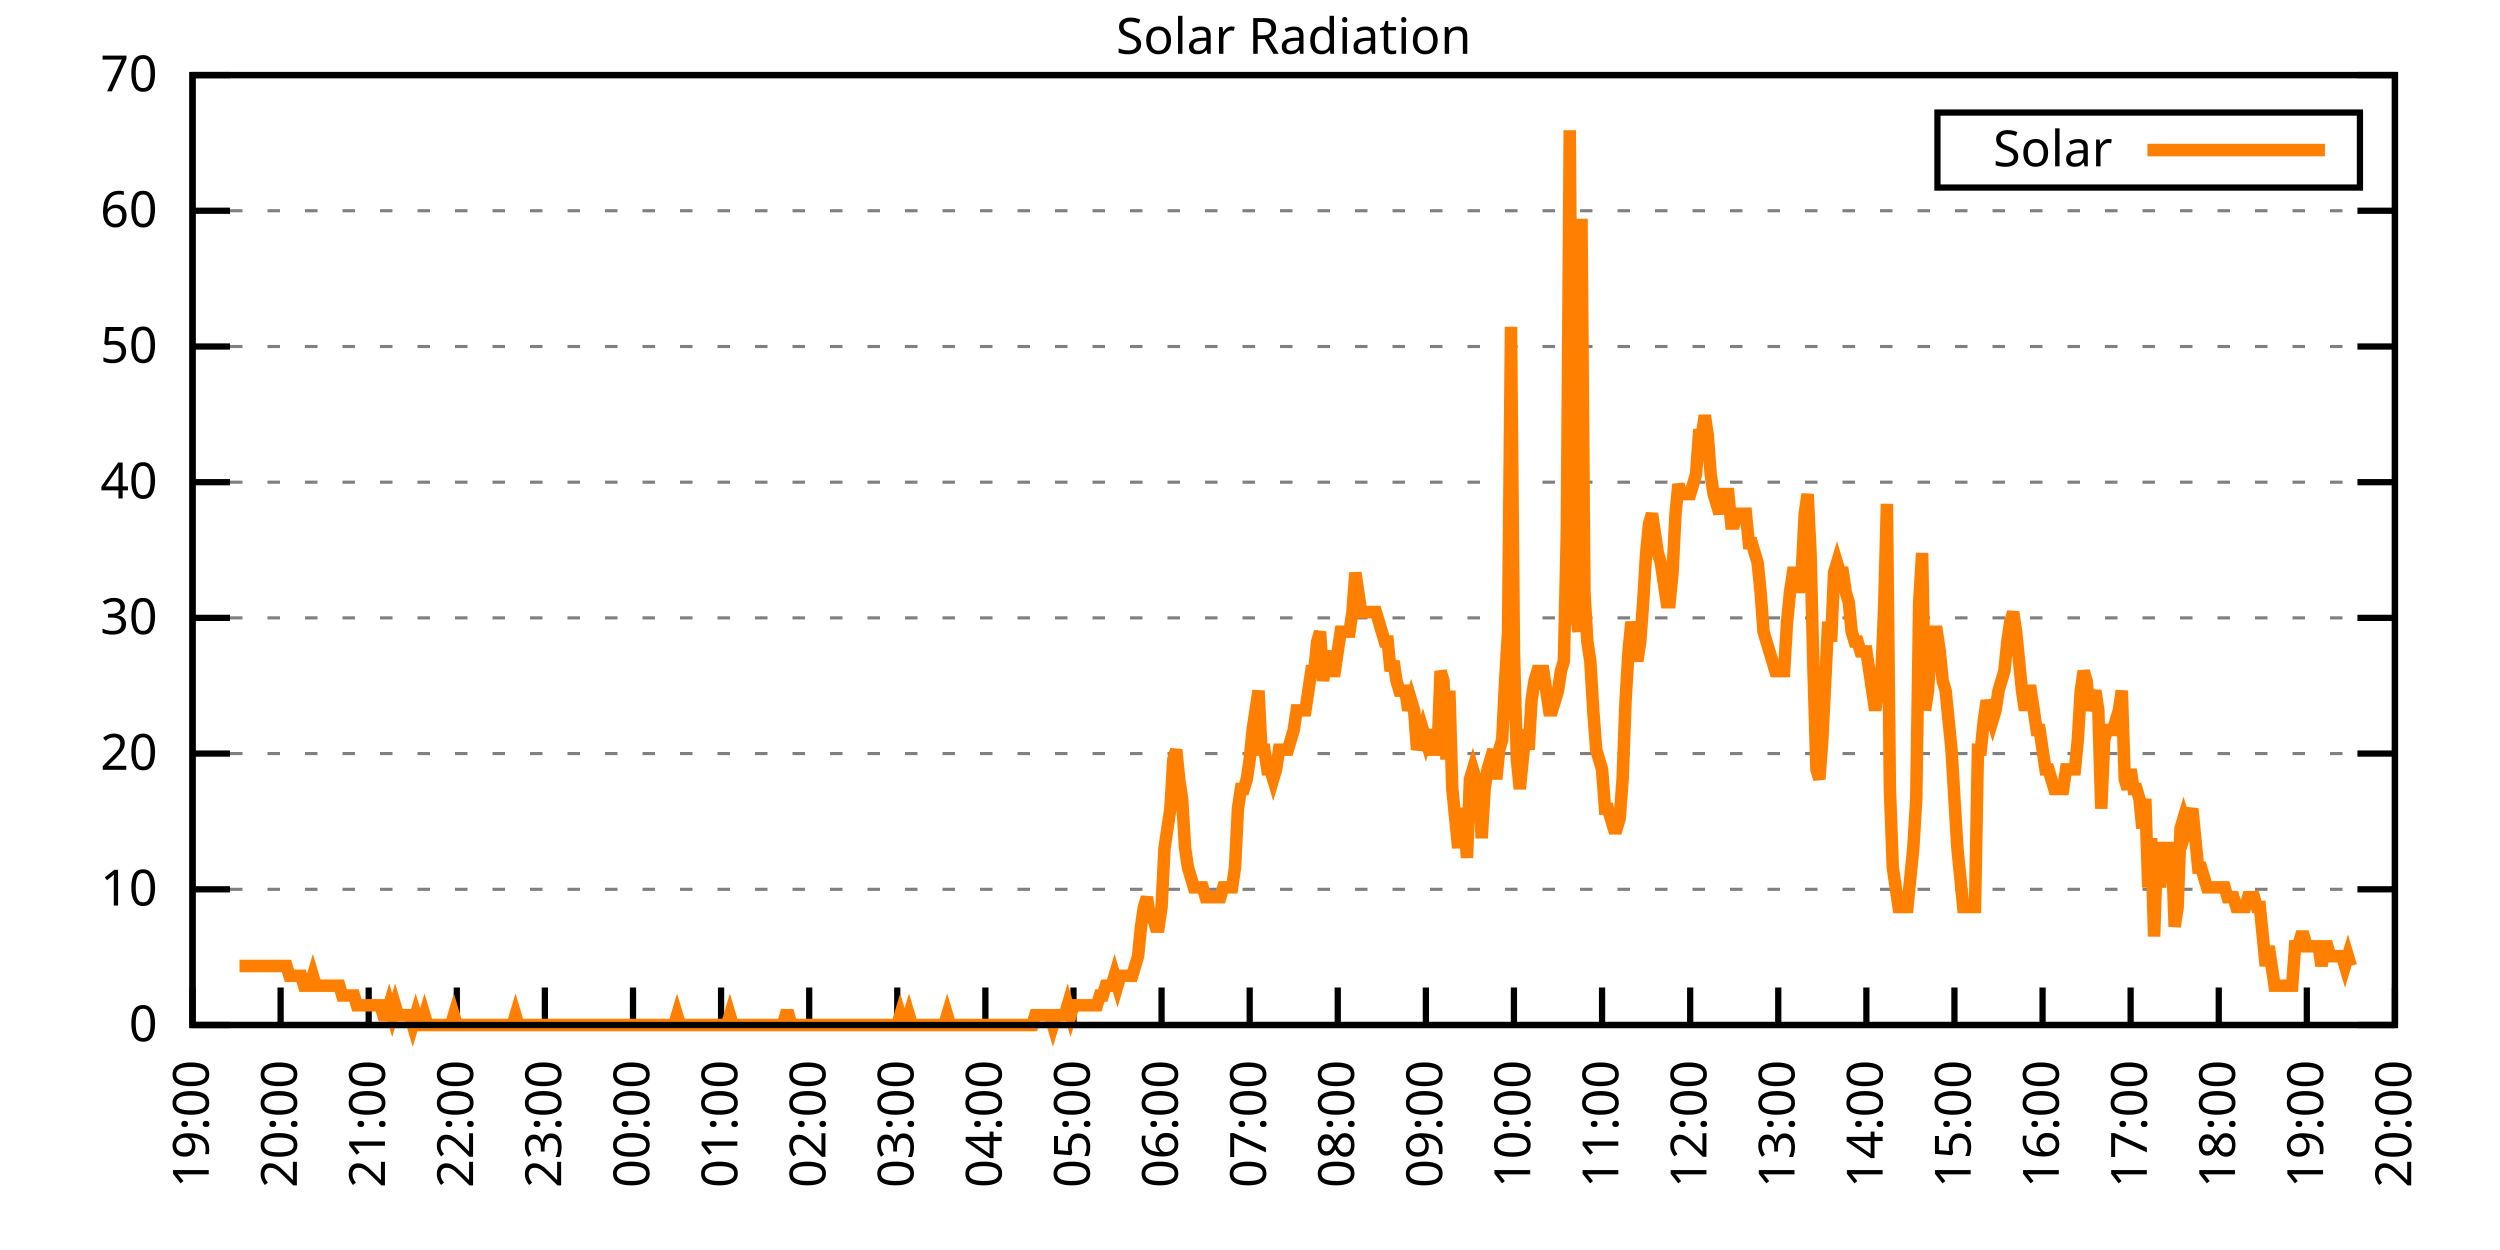
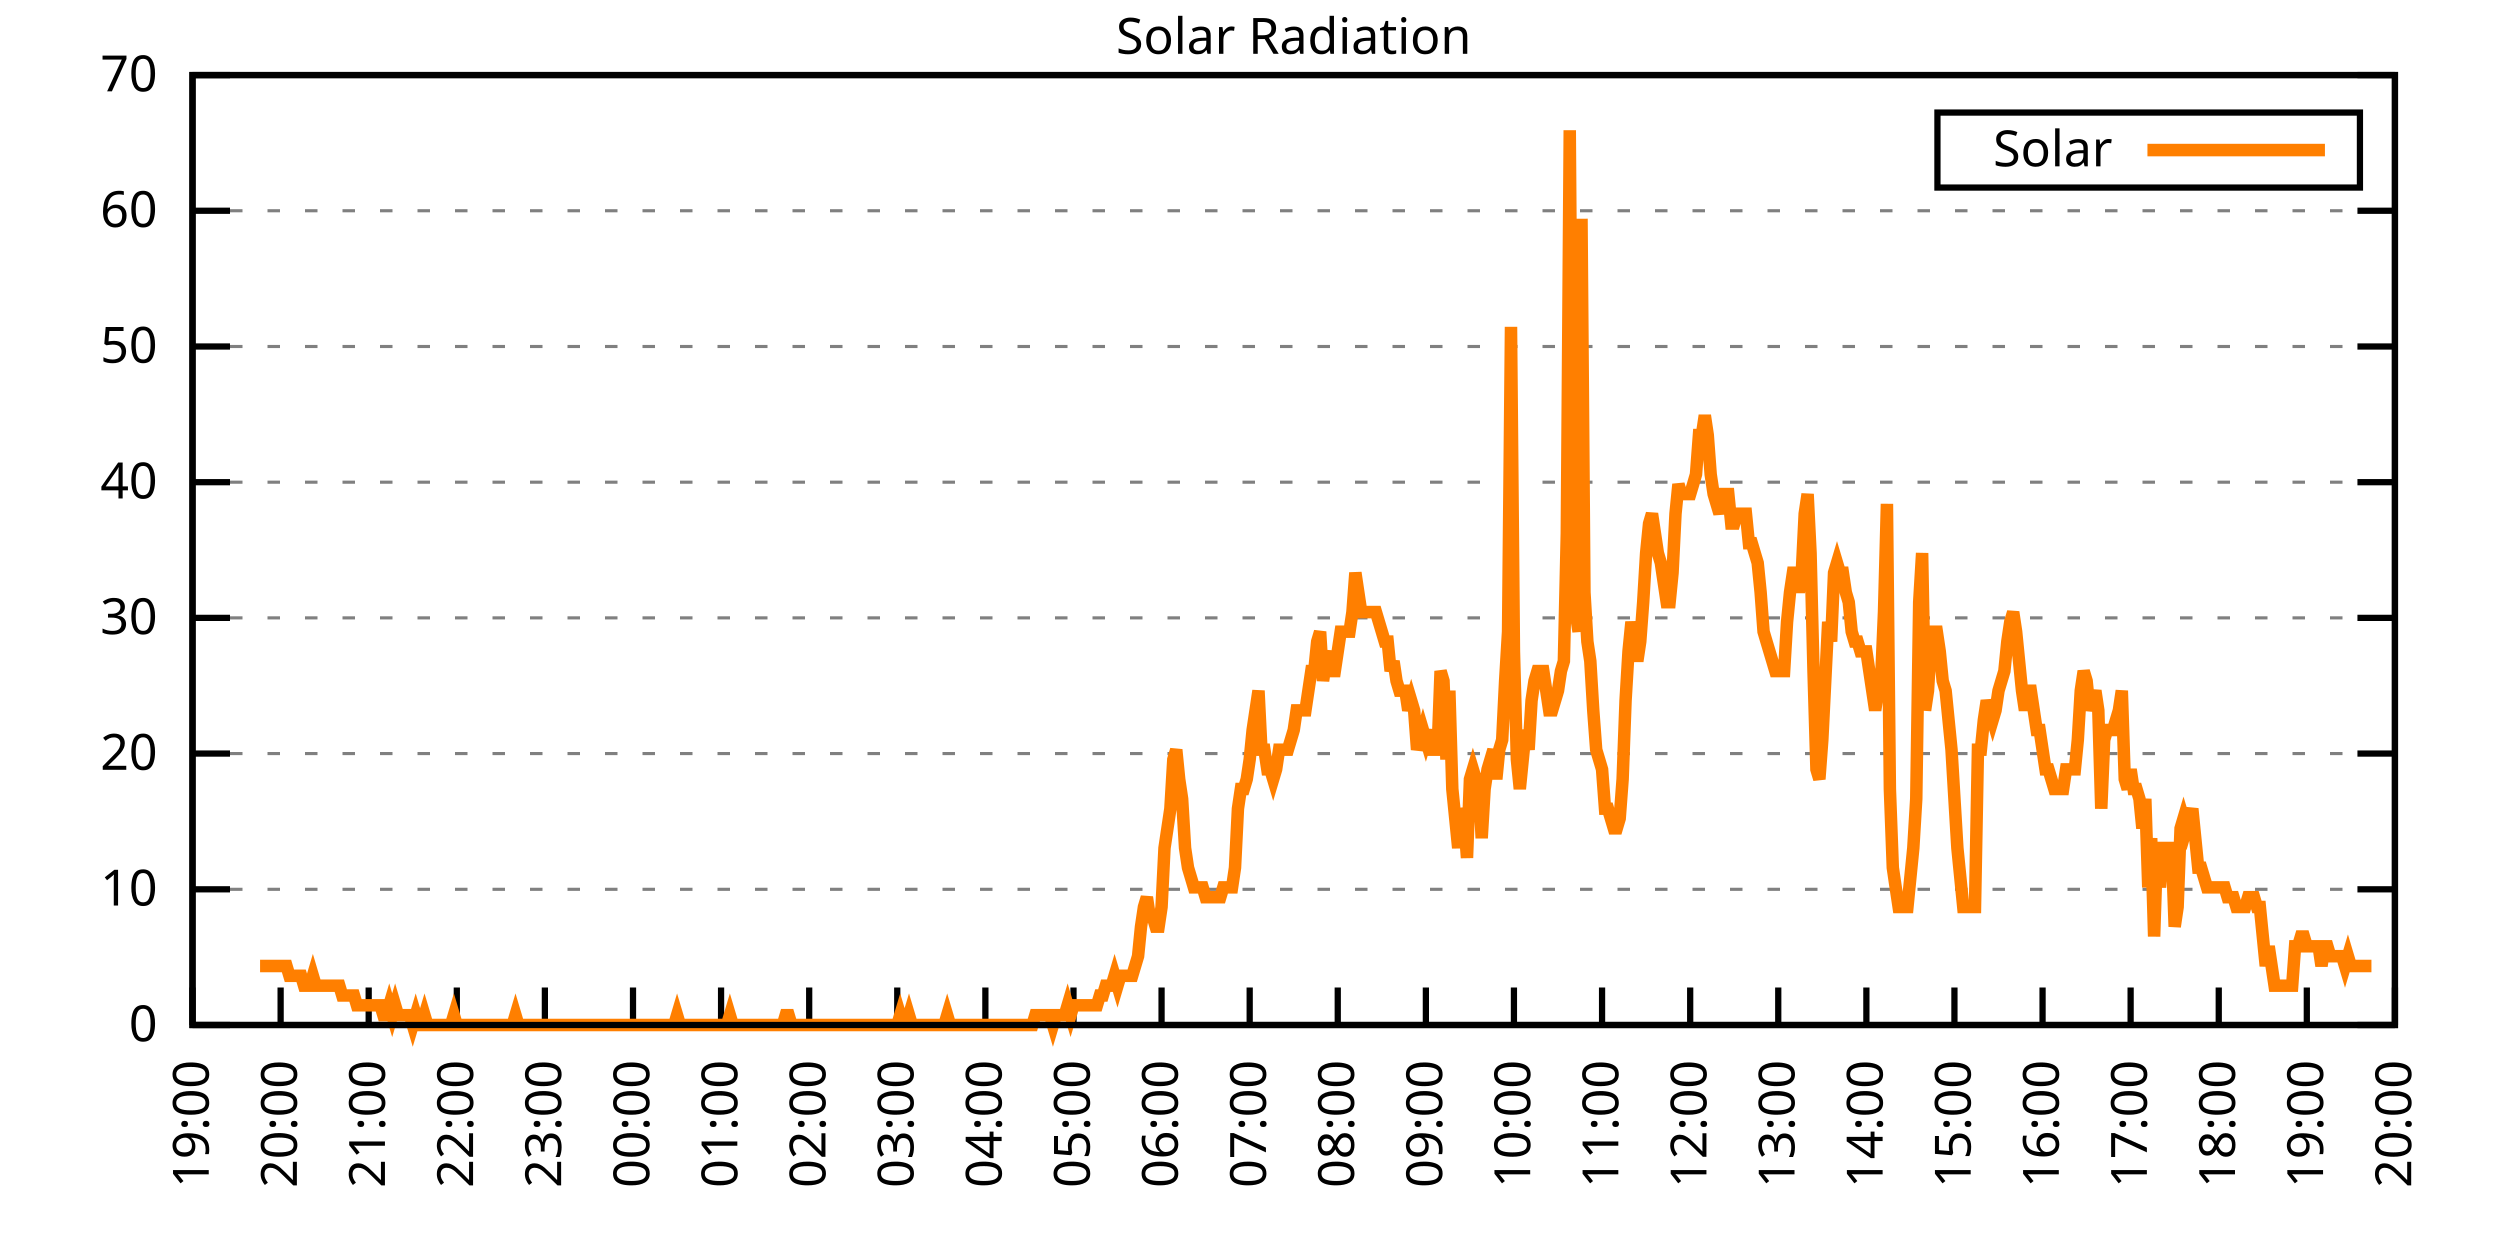
<svg xmlns="http://www.w3.org/2000/svg" xmlns:xlink="http://www.w3.org/1999/xlink" width="400" height="200" viewBox="0 0 400 200">
  <g id="gnuplot_canvas">
    <rect x="0" y="0" width="400" height="200" fill="none" />
    <defs>
      <circle id="gpDot" r="0.5" stroke-width="0.5" stroke="currentColor" />
      <path id="gpPt0" stroke-width="0.333" stroke="currentColor" d="M-1,0 h2 M0,-1 v2" />
      <path id="gpPt1" stroke-width="0.333" stroke="currentColor" d="M-1,-1 L1,1 M1,-1 L-1,1" />
      <path id="gpPt2" stroke-width="0.333" stroke="currentColor" d="M-1,0 L1,0 M0,-1 L0,1 M-1,-1 L1,1 M-1,1 L1,-1" />
      <rect id="gpPt3" stroke-width="0.333" stroke="currentColor" x="-1" y="-1" width="2" height="2" />
      <rect id="gpPt4" stroke-width="0.333" stroke="currentColor" fill="currentColor" x="-1" y="-1" width="2" height="2" />
      <circle id="gpPt5" stroke-width="0.333" stroke="currentColor" cx="0" cy="0" r="1" />
      <use xlink:href="#gpPt5" id="gpPt6" fill="currentColor" stroke="none" />
      <path id="gpPt7" stroke-width="0.333" stroke="currentColor" d="M0,-1.33 L-1.33,0.67 L1.33,0.67 z" />
      <use xlink:href="#gpPt7" id="gpPt8" fill="currentColor" stroke="none" />
      <use xlink:href="#gpPt7" id="gpPt9" stroke="currentColor" transform="rotate(180)" />
      <use xlink:href="#gpPt9" id="gpPt10" fill="currentColor" stroke="none" />
      <use xlink:href="#gpPt3" id="gpPt11" stroke="currentColor" transform="rotate(45)" />
      <use xlink:href="#gpPt11" id="gpPt12" fill="currentColor" stroke="none" />
      <path id="gpPt13" stroke-width="0.333" stroke="currentColor" d="M0,1.330 L1.265,0.411 L0.782,-1.067 L-0.782,-1.076 L-1.265,0.411 z" />
      <use xlink:href="#gpPt13" id="gpPt14" fill="currentColor" stroke="none" />
      <filter id="textbox" filterUnits="objectBoundingBox" x="0" y="0" height="1" width="1">
        <feFlood flood-color="white" flood-opacity="1" result="bgnd" />
        <feComposite in="SourceGraphic" in2="bgnd" operator="atop" />
      </filter>
      <filter id="greybox" filterUnits="objectBoundingBox" x="0" y="0" height="1" width="1">
        <feFlood flood-color="lightgrey" flood-opacity="1" result="grey" />
        <feComposite in="SourceGraphic" in2="grey" operator="atop" />
      </filter>
    </defs>
    <g fill="none" color="white" stroke="currentColor" stroke-width="1.00" stroke-linecap="butt" stroke-linejoin="miter">
</g>
    <g fill="none" color="black" stroke="currentColor" stroke-width="1.00" stroke-linecap="butt" stroke-linejoin="miter">
      <g stroke="none" shape-rendering="crispEdges">
        <polygon fill="rgb(255, 255, 255)" points="30.80,164.00 383.18,164.00 383.18,12.02 30.80,12.02 " />
      </g>
    </g>
    <g fill="none" color="black" stroke="currentColor" stroke-width="1.00" stroke-linecap="butt" stroke-linejoin="miter">
</g>
    <g fill="none" color="black" stroke="black" stroke-width="0.50" stroke-linecap="butt" stroke-linejoin="miter">
</g>
    <g fill="none" color="gray" stroke="currentColor" stroke-width="0.50" stroke-linecap="butt" stroke-linejoin="miter">
      <path stroke="gray" stroke-dasharray="2,4" class="gridline" d="M30.80,164.00 L383.19,164.00  " />
    </g>
    <g fill="none" color="gray" stroke="gray" stroke-width="1.00" stroke-linecap="butt" stroke-linejoin="miter">
</g>
    <g fill="none" color="black" stroke="currentColor" stroke-width="1.00" stroke-linecap="butt" stroke-linejoin="miter">
      <path stroke="black" d="M30.80,164.00 L36.80,164.00 M383.19,164.00 L377.19,164.00  " />
      <g transform="translate(25.20,166.60)" stroke="none" fill="black" font-family="Sans" font-size="8.00" text-anchor="end">
        <text>
          <tspan font-family="Sans"> 0</tspan>
        </text>
      </g>
    </g>
    <g fill="none" color="black" stroke="currentColor" stroke-width="1.00" stroke-linecap="butt" stroke-linejoin="miter">
</g>
    <g fill="none" color="black" stroke="black" stroke-width="0.50" stroke-linecap="butt" stroke-linejoin="miter">
</g>
    <g fill="none" color="gray" stroke="currentColor" stroke-width="0.50" stroke-linecap="butt" stroke-linejoin="miter">
      <path stroke="gray" stroke-dasharray="2,4" class="gridline" d="M30.80,142.29 L383.19,142.29  " />
    </g>
    <g fill="none" color="gray" stroke="gray" stroke-width="1.00" stroke-linecap="butt" stroke-linejoin="miter">
</g>
    <g fill="none" color="black" stroke="currentColor" stroke-width="1.00" stroke-linecap="butt" stroke-linejoin="miter">
      <path stroke="black" d="M30.80,142.29 L36.80,142.29 M383.19,142.29 L377.19,142.29  " />
      <g transform="translate(25.20,144.89)" stroke="none" fill="black" font-family="Sans" font-size="8.00" text-anchor="end">
        <text>
          <tspan font-family="Sans"> 10</tspan>
        </text>
      </g>
    </g>
    <g fill="none" color="black" stroke="currentColor" stroke-width="1.00" stroke-linecap="butt" stroke-linejoin="miter">
</g>
    <g fill="none" color="black" stroke="black" stroke-width="0.50" stroke-linecap="butt" stroke-linejoin="miter">
</g>
    <g fill="none" color="gray" stroke="currentColor" stroke-width="0.50" stroke-linecap="butt" stroke-linejoin="miter">
      <path stroke="gray" stroke-dasharray="2,4" class="gridline" d="M30.80,120.57 L383.19,120.57  " />
    </g>
    <g fill="none" color="gray" stroke="gray" stroke-width="1.00" stroke-linecap="butt" stroke-linejoin="miter">
</g>
    <g fill="none" color="black" stroke="currentColor" stroke-width="1.00" stroke-linecap="butt" stroke-linejoin="miter">
      <path stroke="black" d="M30.80,120.57 L36.80,120.57 M383.19,120.57 L377.19,120.57  " />
      <g transform="translate(25.20,123.17)" stroke="none" fill="black" font-family="Sans" font-size="8.00" text-anchor="end">
        <text>
          <tspan font-family="Sans"> 20</tspan>
        </text>
      </g>
    </g>
    <g fill="none" color="black" stroke="currentColor" stroke-width="1.00" stroke-linecap="butt" stroke-linejoin="miter">
</g>
    <g fill="none" color="black" stroke="black" stroke-width="0.50" stroke-linecap="butt" stroke-linejoin="miter">
</g>
    <g fill="none" color="gray" stroke="currentColor" stroke-width="0.50" stroke-linecap="butt" stroke-linejoin="miter">
      <path stroke="gray" stroke-dasharray="2,4" class="gridline" d="M30.80,98.86 L383.19,98.86  " />
    </g>
    <g fill="none" color="gray" stroke="gray" stroke-width="1.00" stroke-linecap="butt" stroke-linejoin="miter">
</g>
    <g fill="none" color="black" stroke="currentColor" stroke-width="1.00" stroke-linecap="butt" stroke-linejoin="miter">
      <path stroke="black" d="M30.80,98.86 L36.80,98.86 M383.19,98.86 L377.19,98.86  " />
      <g transform="translate(25.20,101.46)" stroke="none" fill="black" font-family="Sans" font-size="8.00" text-anchor="end">
        <text>
          <tspan font-family="Sans"> 30</tspan>
        </text>
      </g>
    </g>
    <g fill="none" color="black" stroke="currentColor" stroke-width="1.00" stroke-linecap="butt" stroke-linejoin="miter">
</g>
    <g fill="none" color="black" stroke="black" stroke-width="0.50" stroke-linecap="butt" stroke-linejoin="miter">
</g>
    <g fill="none" color="gray" stroke="currentColor" stroke-width="0.50" stroke-linecap="butt" stroke-linejoin="miter">
      <path stroke="gray" stroke-dasharray="2,4" class="gridline" d="M30.80,77.15 L383.19,77.15  " />
    </g>
    <g fill="none" color="gray" stroke="gray" stroke-width="1.00" stroke-linecap="butt" stroke-linejoin="miter">
</g>
    <g fill="none" color="black" stroke="currentColor" stroke-width="1.00" stroke-linecap="butt" stroke-linejoin="miter">
      <path stroke="black" d="M30.80,77.15 L36.80,77.15 M383.19,77.15 L377.19,77.15  " />
      <g transform="translate(25.20,79.75)" stroke="none" fill="black" font-family="Sans" font-size="8.00" text-anchor="end">
        <text>
          <tspan font-family="Sans"> 40</tspan>
        </text>
      </g>
    </g>
    <g fill="none" color="black" stroke="currentColor" stroke-width="1.00" stroke-linecap="butt" stroke-linejoin="miter">
</g>
    <g fill="none" color="black" stroke="black" stroke-width="0.50" stroke-linecap="butt" stroke-linejoin="miter">
</g>
    <g fill="none" color="gray" stroke="currentColor" stroke-width="0.50" stroke-linecap="butt" stroke-linejoin="miter">
      <path stroke="gray" stroke-dasharray="2,4" class="gridline" d="M30.80,55.44 L383.19,55.44  " />
    </g>
    <g fill="none" color="gray" stroke="gray" stroke-width="1.00" stroke-linecap="butt" stroke-linejoin="miter">
</g>
    <g fill="none" color="black" stroke="currentColor" stroke-width="1.00" stroke-linecap="butt" stroke-linejoin="miter">
      <path stroke="black" d="M30.80,55.44 L36.80,55.44 M383.19,55.44 L377.19,55.44  " />
      <g transform="translate(25.20,58.04)" stroke="none" fill="black" font-family="Sans" font-size="8.00" text-anchor="end">
        <text>
          <tspan font-family="Sans"> 50</tspan>
        </text>
      </g>
    </g>
    <g fill="none" color="black" stroke="currentColor" stroke-width="1.00" stroke-linecap="butt" stroke-linejoin="miter">
</g>
    <g fill="none" color="black" stroke="black" stroke-width="0.50" stroke-linecap="butt" stroke-linejoin="miter">
</g>
    <g fill="none" color="gray" stroke="currentColor" stroke-width="0.50" stroke-linecap="butt" stroke-linejoin="miter">
      <path stroke="gray" stroke-dasharray="2,4" class="gridline" d="M30.80,33.72 L383.19,33.72  " />
    </g>
    <g fill="none" color="gray" stroke="gray" stroke-width="1.00" stroke-linecap="butt" stroke-linejoin="miter">
</g>
    <g fill="none" color="black" stroke="currentColor" stroke-width="1.00" stroke-linecap="butt" stroke-linejoin="miter">
      <path stroke="black" d="M30.80,33.72 L36.80,33.72 M383.19,33.72 L377.19,33.72  " />
      <g transform="translate(25.20,36.32)" stroke="none" fill="black" font-family="Sans" font-size="8.00" text-anchor="end">
        <text>
          <tspan font-family="Sans"> 60</tspan>
        </text>
      </g>
    </g>
    <g fill="none" color="black" stroke="currentColor" stroke-width="1.00" stroke-linecap="butt" stroke-linejoin="miter">
</g>
    <g fill="none" color="black" stroke="black" stroke-width="0.50" stroke-linecap="butt" stroke-linejoin="miter">
</g>
    <g fill="none" color="gray" stroke="currentColor" stroke-width="0.50" stroke-linecap="butt" stroke-linejoin="miter">
      <path stroke="gray" stroke-dasharray="2,4" class="gridline" d="M30.80,12.01 L383.19,12.01  " />
    </g>
    <g fill="none" color="gray" stroke="gray" stroke-width="1.00" stroke-linecap="butt" stroke-linejoin="miter">
</g>
    <g fill="none" color="black" stroke="currentColor" stroke-width="1.00" stroke-linecap="butt" stroke-linejoin="miter">
      <path stroke="black" d="M30.80,12.01 L36.80,12.01 M383.19,12.01 L377.19,12.01  " />
      <g transform="translate(25.20,14.61)" stroke="none" fill="black" font-family="Sans" font-size="8.00" text-anchor="end">
        <text>
          <tspan font-family="Sans"> 70</tspan>
        </text>
      </g>
    </g>
    <g fill="none" color="black" stroke="currentColor" stroke-width="1.00" stroke-linecap="butt" stroke-linejoin="miter">
      <path stroke="black" d="M30.80,164.00 L30.80,158.00  " />
      <g transform="translate(33.40,169.60) rotate(270.00)" stroke="none" fill="black" font-family="Sans" font-size="8.00" text-anchor="end">
        <text>
          <tspan font-family="Sans">19:00</tspan>
        </text>
      </g>
    </g>
    <g fill="none" color="black" stroke="currentColor" stroke-width="1.00" stroke-linecap="butt" stroke-linejoin="miter">
      <path stroke="black" d="M44.90,164.00 L44.90,158.00  " />
      <g transform="translate(47.50,169.60) rotate(270.00)" stroke="none" fill="black" font-family="Sans" font-size="8.00" text-anchor="end">
        <text>
          <tspan font-family="Sans">20:00</tspan>
        </text>
      </g>
    </g>
    <g fill="none" color="black" stroke="currentColor" stroke-width="1.00" stroke-linecap="butt" stroke-linejoin="miter">
      <path stroke="black" d="M58.99,164.00 L58.99,158.00  " />
      <g transform="translate(61.59,169.60) rotate(270.00)" stroke="none" fill="black" font-family="Sans" font-size="8.00" text-anchor="end">
        <text>
          <tspan font-family="Sans">21:00</tspan>
        </text>
      </g>
    </g>
    <g fill="none" color="black" stroke="currentColor" stroke-width="1.00" stroke-linecap="butt" stroke-linejoin="miter">
      <path stroke="black" d="M73.09,164.00 L73.09,158.00  " />
      <g transform="translate(75.69,169.60) rotate(270.00)" stroke="none" fill="black" font-family="Sans" font-size="8.00" text-anchor="end">
        <text>
          <tspan font-family="Sans">22:00</tspan>
        </text>
      </g>
    </g>
    <g fill="none" color="black" stroke="currentColor" stroke-width="1.00" stroke-linecap="butt" stroke-linejoin="miter">
      <path stroke="black" d="M87.18,164.00 L87.18,158.00  " />
      <g transform="translate(89.78,169.60) rotate(270.00)" stroke="none" fill="black" font-family="Sans" font-size="8.00" text-anchor="end">
        <text>
          <tspan font-family="Sans">23:00</tspan>
        </text>
      </g>
    </g>
    <g fill="none" color="black" stroke="currentColor" stroke-width="1.00" stroke-linecap="butt" stroke-linejoin="miter">
      <path stroke="black" d="M101.28,164.00 L101.28,158.00  " />
      <g transform="translate(103.88,169.60) rotate(270.00)" stroke="none" fill="black" font-family="Sans" font-size="8.00" text-anchor="end">
        <text>
          <tspan font-family="Sans">00:00</tspan>
        </text>
      </g>
    </g>
    <g fill="none" color="black" stroke="currentColor" stroke-width="1.00" stroke-linecap="butt" stroke-linejoin="miter">
      <path stroke="black" d="M115.37,164.00 L115.37,158.00  " />
      <g transform="translate(117.97,169.60) rotate(270.00)" stroke="none" fill="black" font-family="Sans" font-size="8.00" text-anchor="end">
        <text>
          <tspan font-family="Sans">01:00</tspan>
        </text>
      </g>
    </g>
    <g fill="none" color="black" stroke="currentColor" stroke-width="1.00" stroke-linecap="butt" stroke-linejoin="miter">
      <path stroke="black" d="M129.47,164.00 L129.47,158.00  " />
      <g transform="translate(132.07,169.60) rotate(270.00)" stroke="none" fill="black" font-family="Sans" font-size="8.00" text-anchor="end">
        <text>
          <tspan font-family="Sans">02:00</tspan>
        </text>
      </g>
    </g>
    <g fill="none" color="black" stroke="currentColor" stroke-width="1.00" stroke-linecap="butt" stroke-linejoin="miter">
      <path stroke="black" d="M143.56,164.00 L143.56,158.00  " />
      <g transform="translate(146.16,169.60) rotate(270.00)" stroke="none" fill="black" font-family="Sans" font-size="8.00" text-anchor="end">
        <text>
          <tspan font-family="Sans">03:00</tspan>
        </text>
      </g>
    </g>
    <g fill="none" color="black" stroke="currentColor" stroke-width="1.00" stroke-linecap="butt" stroke-linejoin="miter">
      <path stroke="black" d="M157.66,164.00 L157.66,158.00  " />
      <g transform="translate(160.26,169.60) rotate(270.00)" stroke="none" fill="black" font-family="Sans" font-size="8.00" text-anchor="end">
        <text>
          <tspan font-family="Sans">04:00</tspan>
        </text>
      </g>
    </g>
    <g fill="none" color="black" stroke="currentColor" stroke-width="1.00" stroke-linecap="butt" stroke-linejoin="miter">
      <path stroke="black" d="M171.76,164.00 L171.76,158.00  " />
      <g transform="translate(174.36,169.60) rotate(270.00)" stroke="none" fill="black" font-family="Sans" font-size="8.00" text-anchor="end">
        <text>
          <tspan font-family="Sans">05:00</tspan>
        </text>
      </g>
    </g>
    <g fill="none" color="black" stroke="currentColor" stroke-width="1.00" stroke-linecap="butt" stroke-linejoin="miter">
      <path stroke="black" d="M185.85,164.00 L185.85,158.00  " />
      <g transform="translate(188.45,169.60) rotate(270.00)" stroke="none" fill="black" font-family="Sans" font-size="8.00" text-anchor="end">
        <text>
          <tspan font-family="Sans">06:00</tspan>
        </text>
      </g>
    </g>
    <g fill="none" color="black" stroke="currentColor" stroke-width="1.00" stroke-linecap="butt" stroke-linejoin="miter">
      <path stroke="black" d="M199.95,164.00 L199.95,158.00  " />
      <g transform="translate(202.55,169.60) rotate(270.00)" stroke="none" fill="black" font-family="Sans" font-size="8.00" text-anchor="end">
        <text>
          <tspan font-family="Sans">07:00</tspan>
        </text>
      </g>
    </g>
    <g fill="none" color="black" stroke="currentColor" stroke-width="1.00" stroke-linecap="butt" stroke-linejoin="miter">
      <path stroke="black" d="M214.04,164.00 L214.04,158.00  " />
      <g transform="translate(216.64,169.60) rotate(270.00)" stroke="none" fill="black" font-family="Sans" font-size="8.00" text-anchor="end">
        <text>
          <tspan font-family="Sans">08:00</tspan>
        </text>
      </g>
    </g>
    <g fill="none" color="black" stroke="currentColor" stroke-width="1.00" stroke-linecap="butt" stroke-linejoin="miter">
      <path stroke="black" d="M228.14,164.00 L228.14,158.00  " />
      <g transform="translate(230.74,169.60) rotate(270.00)" stroke="none" fill="black" font-family="Sans" font-size="8.00" text-anchor="end">
        <text>
          <tspan font-family="Sans">09:00</tspan>
        </text>
      </g>
    </g>
    <g fill="none" color="black" stroke="currentColor" stroke-width="1.00" stroke-linecap="butt" stroke-linejoin="miter">
      <path stroke="black" d="M242.23,164.00 L242.23,158.00  " />
      <g transform="translate(244.83,169.60) rotate(270.00)" stroke="none" fill="black" font-family="Sans" font-size="8.00" text-anchor="end">
        <text>
          <tspan font-family="Sans">10:00</tspan>
        </text>
      </g>
    </g>
    <g fill="none" color="black" stroke="currentColor" stroke-width="1.00" stroke-linecap="butt" stroke-linejoin="miter">
      <path stroke="black" d="M256.33,164.00 L256.33,158.00  " />
      <g transform="translate(258.93,169.60) rotate(270.00)" stroke="none" fill="black" font-family="Sans" font-size="8.00" text-anchor="end">
        <text>
          <tspan font-family="Sans">11:00</tspan>
        </text>
      </g>
    </g>
    <g fill="none" color="black" stroke="currentColor" stroke-width="1.00" stroke-linecap="butt" stroke-linejoin="miter">
      <path stroke="black" d="M270.43,164.00 L270.43,158.00  " />
      <g transform="translate(273.03,169.60) rotate(270.00)" stroke="none" fill="black" font-family="Sans" font-size="8.00" text-anchor="end">
        <text>
          <tspan font-family="Sans">12:00</tspan>
        </text>
      </g>
    </g>
    <g fill="none" color="black" stroke="currentColor" stroke-width="1.00" stroke-linecap="butt" stroke-linejoin="miter">
      <path stroke="black" d="M284.52,164.00 L284.52,158.00  " />
      <g transform="translate(287.12,169.60) rotate(270.00)" stroke="none" fill="black" font-family="Sans" font-size="8.00" text-anchor="end">
        <text>
          <tspan font-family="Sans">13:00</tspan>
        </text>
      </g>
    </g>
    <g fill="none" color="black" stroke="currentColor" stroke-width="1.00" stroke-linecap="butt" stroke-linejoin="miter">
      <path stroke="black" d="M298.62,164.00 L298.62,158.00  " />
      <g transform="translate(301.22,169.60) rotate(270.00)" stroke="none" fill="black" font-family="Sans" font-size="8.00" text-anchor="end">
        <text>
          <tspan font-family="Sans">14:00</tspan>
        </text>
      </g>
    </g>
    <g fill="none" color="black" stroke="currentColor" stroke-width="1.00" stroke-linecap="butt" stroke-linejoin="miter">
      <path stroke="black" d="M312.71,164.00 L312.71,158.00  " />
      <g transform="translate(315.31,169.60) rotate(270.00)" stroke="none" fill="black" font-family="Sans" font-size="8.00" text-anchor="end">
        <text>
          <tspan font-family="Sans">15:00</tspan>
        </text>
      </g>
    </g>
    <g fill="none" color="black" stroke="currentColor" stroke-width="1.00" stroke-linecap="butt" stroke-linejoin="miter">
      <path stroke="black" d="M326.81,164.00 L326.81,158.00  " />
      <g transform="translate(329.41,169.60) rotate(270.00)" stroke="none" fill="black" font-family="Sans" font-size="8.00" text-anchor="end">
        <text>
          <tspan font-family="Sans">16:00</tspan>
        </text>
      </g>
    </g>
    <g fill="none" color="black" stroke="currentColor" stroke-width="1.00" stroke-linecap="butt" stroke-linejoin="miter">
      <path stroke="black" d="M340.90,164.00 L340.90,158.00  " />
      <g transform="translate(343.50,169.60) rotate(270.00)" stroke="none" fill="black" font-family="Sans" font-size="8.00" text-anchor="end">
        <text>
          <tspan font-family="Sans">17:00</tspan>
        </text>
      </g>
    </g>
    <g fill="none" color="black" stroke="currentColor" stroke-width="1.00" stroke-linecap="butt" stroke-linejoin="miter">
      <path stroke="black" d="M355.00,164.00 L355.00,158.00  " />
      <g transform="translate(357.60,169.60) rotate(270.00)" stroke="none" fill="black" font-family="Sans" font-size="8.00" text-anchor="end">
        <text>
          <tspan font-family="Sans">18:00</tspan>
        </text>
      </g>
    </g>
    <g fill="none" color="black" stroke="currentColor" stroke-width="1.00" stroke-linecap="butt" stroke-linejoin="miter">
      <path stroke="black" d="M369.09,164.00 L369.09,158.00  " />
      <g transform="translate(371.69,169.60) rotate(270.00)" stroke="none" fill="black" font-family="Sans" font-size="8.00" text-anchor="end">
        <text>
          <tspan font-family="Sans">19:00</tspan>
        </text>
      </g>
    </g>
    <g fill="none" color="black" stroke="currentColor" stroke-width="1.00" stroke-linecap="butt" stroke-linejoin="miter">
      <path stroke="black" d="M383.19,164.00 L383.19,158.00  " />
      <g transform="translate(385.79,169.60) rotate(270.00)" stroke="none" fill="black" font-family="Sans" font-size="8.00" text-anchor="end">
        <text>
          <tspan font-family="Sans">20:00</tspan>
        </text>
      </g>
    </g>
    <g fill="none" color="black" stroke="currentColor" stroke-width="1.00" stroke-linecap="butt" stroke-linejoin="miter">
</g>
    <g fill="none" color="black" stroke="currentColor" stroke-width="1.00" stroke-linecap="butt" stroke-linejoin="miter">
      <path stroke="black" d="M30.80,12.01 L30.80,164.00 L383.19,164.00 L383.19,12.01 L30.80,12.01 Z  " />
    </g>
    <g fill="none" color="black" stroke="currentColor" stroke-width="1.00" stroke-linecap="butt" stroke-linejoin="miter">
</g>
    <g fill="none" color="black" stroke="currentColor" stroke-width="1.00" stroke-linecap="butt" stroke-linejoin="miter">
      <path stroke="black" d="M309.99,30.01 L309.99,18.01 L377.59,18.01 L377.59,30.01 L309.99,30.01 Z  " />
    </g>
    <g id="Solar_Radiation_plot_1">
      <g fill="none" color="white" stroke="black" stroke-width="2.00" stroke-linecap="butt" stroke-linejoin="miter">
</g>
      <g fill="none" color="black" stroke="currentColor" stroke-width="2.00" stroke-linecap="butt" stroke-linejoin="miter">
        <g transform="translate(337.99,26.61)" stroke="none" fill="black" font-family="Sans" font-size="8.00" text-anchor="end">
          <text>
            <tspan font-family="Sans">Solar</tspan>
          </text>
        </g>
      </g>
      <g fill="none" color="black" stroke="currentColor" stroke-width="2.00" stroke-linecap="butt" stroke-linejoin="miter">
-         <path stroke="rgb(255, 127,   0)" d="M343.59,24.01 L371.99,24.01 M38.32,154.56 L38.79,154.56 L39.26,154.56 L39.73,154.56 L40.20,154.56 L40.67,154.56   L41.14,154.56 L41.61,154.56 L42.08,154.56 L42.55,154.56 L43.02,154.56 L43.49,154.56 L43.96,154.56 L44.43,154.56   L44.90,154.56 L45.37,154.56 L45.84,154.56 L46.31,156.13 L46.78,156.13 L47.24,156.13 L47.71,156.13 L48.18,156.13   L48.65,157.71 L49.12,157.71 L49.59,157.71 L50.06,156.13 L50.53,157.71 L51.00,157.71 L51.47,157.71 L51.94,157.71   L52.41,157.71 L52.88,157.71 L53.35,157.71 L53.82,157.71 L54.29,157.71 L54.76,159.28 L55.23,159.28 L55.70,159.28   L56.17,159.28 L56.64,159.28 L57.11,160.85 L57.58,160.85 L58.05,160.85 L58.52,160.85 L58.99,160.85 L59.46,160.85   L59.93,160.85 L60.40,160.85 L60.87,160.85 L61.34,162.43 L61.81,162.43 L62.28,160.85 L62.75,162.43 L63.22,160.85   L63.69,162.43 L64.16,162.43 L64.63,162.43 L65.10,162.43 L65.57,162.43 L66.04,164.00 L66.51,162.43 L66.98,164.00   L67.45,164.00 L67.92,162.43 L68.39,164.00 L68.86,164.00 L69.33,164.00 L69.80,164.00 L70.27,164.00 L70.74,164.00   L71.21,164.00 L71.68,164.00 L72.15,164.00 L72.62,162.43 L73.09,164.00 L73.56,164.00 L74.03,164.00 L74.50,164.00   L74.97,164.00 L75.44,164.00 L75.91,164.00 L76.38,164.00 L76.85,164.00 L77.32,164.00 L77.79,164.00 L78.26,164.00   L78.73,164.00 L79.19,164.00 L79.66,164.00 L80.13,164.00 L80.60,164.00 L81.07,164.00 L81.54,164.00 L82.01,164.00   L82.48,162.43 L82.95,164.00 L83.42,164.00 L83.89,164.00 L84.36,164.00 L84.83,164.00 L85.30,164.00 L85.77,164.00   L86.24,164.00 L86.71,164.00 L87.18,164.00 L87.65,164.00 L88.12,164.00 L88.59,164.00 L89.06,164.00 L89.53,164.00   L90.00,164.00 L90.47,164.00 L90.94,164.00 L91.41,164.00 L91.88,164.00 L92.35,164.00 L92.82,164.00 L93.29,164.00   L93.76,164.00 L94.23,164.00 L94.70,164.00 L95.17,164.00 L95.64,164.00 L96.11,164.00 L96.58,164.00 L97.05,164.00   L97.52,164.00 L97.99,164.00 L98.46,164.00 L98.93,164.00 L99.40,164.00 L99.87,164.00 L100.34,164.00 L100.81,164.00   L101.28,164.00 L101.75,164.00 L102.22,164.00 L102.69,164.00 L103.16,164.00 L103.63,164.00 L104.10,164.00 L104.57,164.00   L105.04,164.00 L105.51,164.00 L105.98,164.00 L106.45,164.00 L106.92,164.00 L107.39,164.00 L107.86,164.00 L108.33,162.43   L108.80,164.00 L109.27,164.00 L109.74,164.00 L110.21,164.00 L110.68,164.00 L111.14,164.00 L111.61,164.00 L112.08,164.00   L112.55,164.00 L113.02,164.00 L113.49,164.00 L113.96,164.00 L114.43,164.00 L114.90,164.00 L115.37,164.00 L115.84,164.00   L116.31,164.00 L116.78,162.43 L117.25,164.00 L117.72,164.00 L118.19,164.00 L118.66,164.00 L119.13,164.00 L119.60,164.00   L120.07,164.00 L120.54,164.00 L121.01,164.00 L121.48,164.00 L121.95,164.00 L122.42,164.00 L122.89,164.00 L123.36,164.00   L123.83,164.00 L124.30,164.00 L124.77,164.00 L125.24,164.00 L125.71,162.43 L126.18,162.43 L126.65,164.00 L127.12,164.00   L127.59,164.00 L128.06,164.00 L128.53,164.00 L129.00,164.00 L129.47,164.00 L129.94,164.00 L130.41,164.00 L130.88,164.00   L131.35,164.00 L131.82,164.00 L132.29,164.00 L132.76,164.00 L133.23,164.00 L133.70,164.00 L134.17,164.00 L134.64,164.00   L135.11,164.00 L135.58,164.00 L136.05,164.00 L136.52,164.00 L136.99,164.00 L137.46,164.00 L137.93,164.00 L138.40,164.00   L138.87,164.00 L139.34,164.00 L139.81,164.00 L140.28,164.00 L140.75,164.00 L141.22,164.00 L141.69,164.00 L142.16,164.00   L142.63,164.00 L143.09,164.00 L143.56,164.00 L144.03,162.43 L144.50,164.00 L144.97,164.00 L145.44,162.43 L145.91,164.00   L146.38,164.00 L146.85,164.00 L147.32,164.00 L147.79,164.00 L148.26,164.00 L148.73,164.00 L149.20,164.00 L149.67,164.00   L150.14,164.00 L150.61,164.00 L151.08,164.00 L151.55,162.43 L152.02,164.00 L152.49,164.00 L152.96,164.00 L153.43,164.00   L153.90,164.00 L154.37,164.00 L154.84,164.00 L155.31,164.00 L155.78,164.00 L156.25,164.00 L156.72,164.00 L157.19,164.00   L157.66,164.00 L158.13,164.00 L158.60,164.00 L159.07,164.00 L159.54,164.00 L160.01,164.00 L160.48,164.00 L160.95,164.00   L161.42,164.00 L161.89,164.00 L162.36,164.00 L162.83,164.00 L163.30,164.00 L163.77,164.00 L164.24,164.00 L164.71,164.00   L165.18,164.00 L165.65,162.43 L166.12,162.43 L166.59,162.43 L167.06,162.43 L167.53,162.43 L168.00,162.43 L168.47,164.00   L168.94,162.43 L169.41,162.43 L169.88,162.43 L170.35,162.43 L170.82,160.85 L171.29,162.43 L171.76,160.85 L172.23,160.85   L172.70,160.85 L173.17,160.85 L173.64,160.85 L174.11,160.85 L174.58,160.85 L175.04,160.85 L175.51,160.85 L175.98,159.28   L176.45,159.28 L176.92,157.71 L177.39,157.71 L177.86,157.71 L178.33,156.13 L178.80,157.71 L179.27,156.13 L179.74,156.13   L180.21,156.13 L180.68,156.13 L181.15,156.13 L181.62,154.56 L182.09,152.99 L182.56,148.27 L183.03,145.12 L183.50,143.55   L183.97,146.70 L184.44,146.70 L184.91,148.27 L185.38,148.27 L185.85,145.12 L186.32,135.68 L186.79,132.54 L187.26,129.39   L187.73,121.52 L188.20,119.95 L188.67,124.67 L189.14,127.82 L189.61,135.68 L190.08,138.83 L190.55,140.40 L191.02,141.98   L191.49,141.98 L191.96,141.98 L192.43,141.98 L192.90,143.55 L193.37,143.55 L193.84,143.55 L194.31,143.55 L194.78,143.55   L195.25,143.55 L195.72,141.98 L196.19,141.98 L196.66,141.98 L197.13,141.98 L197.60,138.83 L198.07,129.39 L198.54,126.24   L199.01,126.24 L199.48,124.67 L199.95,121.52 L200.42,116.80 L200.89,113.66 L201.36,110.51 L201.83,119.95 L202.30,119.95   L202.77,123.10 L203.24,123.10 L203.71,124.67 L204.18,123.10 L204.65,119.95 L205.12,119.95 L205.59,119.95 L206.06,119.95   L206.53,118.38 L207.00,116.80 L207.46,113.66 L207.93,113.66 L208.40,113.66 L208.87,113.66 L209.34,110.51 L209.81,107.37   L210.28,107.37 L210.75,102.65 L211.22,101.07 L211.69,108.94 L212.16,105.79 L212.63,104.22 L213.10,107.37 L213.57,107.37   L214.04,104.22 L214.51,101.07 L214.98,101.07 L215.45,101.07 L215.92,101.07 L216.39,97.93 L216.86,91.63 L217.33,94.78   L217.80,97.93 L218.27,97.93 L218.74,97.93 L219.21,97.93 L219.68,97.93 L220.15,97.93 L220.62,99.50 L221.09,101.07   L221.56,102.65 L222.03,102.65 L222.50,107.37 L222.97,105.79 L223.44,108.94 L223.91,110.51 L224.38,110.51 L224.85,110.51   L225.32,113.66 L225.79,112.09 L226.26,113.66 L226.73,119.95 L227.20,118.38 L227.67,116.80 L228.14,118.38 L228.61,116.80   L229.08,119.95 L229.55,119.95 L230.02,119.95 L230.49,107.37 L230.96,108.94 L231.43,121.52 L231.90,110.51 L232.37,126.24   L232.84,130.96 L233.31,135.68 L233.78,129.39 L234.25,130.96 L234.72,137.26 L235.19,124.67 L235.66,123.10 L236.13,124.67   L236.60,124.67 L237.07,134.11 L237.54,126.24 L238.01,123.10 L238.48,121.52 L238.95,119.95 L239.41,124.67 L239.88,119.95   L240.35,118.38 L240.82,108.94 L241.29,101.07 L241.76,52.30 L242.23,104.22 L242.70,121.52 L243.17,126.24 L243.64,121.52   L244.11,116.80 L244.58,119.95 L245.05,112.09 L245.52,108.94 L245.99,107.37 L246.46,107.37 L246.93,107.37 L247.40,110.51   L247.87,113.66 L248.34,113.66 L248.81,112.09 L249.28,110.51 L249.75,107.37 L250.22,105.79 L250.69,85.34 L251.16,20.84   L251.63,85.34 L252.10,97.93 L252.57,101.07 L253.04,35.00 L253.51,94.78 L253.98,102.65 L254.45,105.79 L254.92,113.66   L255.39,119.95 L255.86,121.52 L256.33,123.10 L256.80,129.39 L257.27,129.39 L257.74,130.96 L258.21,132.54 L258.68,132.54   L259.15,130.96 L259.62,124.67 L260.09,112.09 L260.56,104.22 L261.03,99.50 L261.50,102.65 L261.97,105.79 L262.44,102.65   L262.91,96.35 L263.38,88.49 L263.85,83.77 L264.32,82.19 L264.79,85.34 L265.26,88.49 L265.73,90.06 L266.20,93.21   L266.67,96.35 L267.14,96.35 L267.61,91.63 L268.08,82.19 L268.55,77.48 L269.02,79.05 L269.49,79.05 L269.96,79.05   L270.43,79.05 L270.90,77.48 L271.36,75.90 L271.83,69.61 L272.30,69.61 L272.77,66.46 L273.24,69.61 L273.71,75.90   L274.18,79.05 L274.65,80.62 L275.12,82.19 L275.59,79.05 L276.06,79.05 L276.53,79.05 L277.00,83.77 L277.47,83.77   L277.94,82.19 L278.41,82.19 L278.88,82.19 L279.35,82.19 L279.82,86.91 L280.29,86.91 L280.76,88.49 L281.23,90.06   L281.70,94.78 L282.17,101.07 L282.64,102.65 L283.11,104.22 L283.58,105.79 L284.05,107.37 L284.52,107.37 L284.99,107.37   L285.46,107.37 L285.93,99.50 L286.40,94.78 L286.87,91.63 L287.34,91.63 L287.81,94.78 L288.28,91.63 L288.75,82.19   L289.22,79.05 L289.69,88.49 L290.16,107.37 L290.63,123.10 L291.10,124.67 L291.57,118.38 L292.04,108.94 L292.51,99.50   L292.98,102.65 L293.45,91.63 L293.92,90.06 L294.39,91.63 L294.86,91.63 L295.33,94.78 L295.80,96.35 L296.27,101.07   L296.74,102.65 L297.21,102.65 L297.68,104.22 L298.15,104.22 L298.62,104.22 L299.09,107.37 L299.56,110.51 L300.03,113.66   L300.50,110.51 L300.97,108.94 L301.44,97.93 L301.91,80.62 L302.38,126.24 L302.85,138.83 L303.31,141.98 L303.78,145.12   L304.25,145.12 L304.72,145.12 L305.19,145.12 L305.66,140.40 L306.13,135.68 L306.60,127.82 L307.07,96.35 L307.54,88.49   L308.01,113.66 L308.48,110.51 L308.95,102.65 L309.42,101.07 L309.89,101.07 L310.36,104.22 L310.83,108.94 L311.30,110.51   L311.77,115.23 L312.24,119.95 L312.71,127.82 L313.18,135.68 L313.65,140.40 L314.12,145.12 L314.59,145.12 L315.06,145.12   L315.53,145.12 L316.00,145.12 L316.47,119.95 L316.94,119.95 L317.41,115.23 L317.88,112.09 L318.35,113.66 L318.82,115.23   L319.29,113.66 L319.76,110.51 L320.23,108.94 L320.70,107.37 L321.17,102.65 L321.64,99.50 L322.11,97.93 L322.58,101.07   L323.05,105.79 L323.52,110.51 L323.99,113.66 L324.46,110.51 L324.93,110.51 L325.40,113.66 L325.87,116.80 L326.34,116.80   L326.81,119.95 L327.28,123.10 L327.75,123.10 L328.22,124.67 L328.69,126.24 L329.16,126.24 L329.63,126.24 L330.10,126.24   L330.57,123.10 L331.04,123.10 L331.51,123.10 L331.98,123.10 L332.45,118.38 L332.92,110.51 L333.39,107.37 L333.86,108.94   L334.33,113.66 L334.80,112.09 L335.26,110.51 L335.73,113.66 L336.20,129.39 L336.67,118.38 L337.14,116.80 L337.61,116.80   L338.08,116.80 L338.55,115.23 L339.02,113.66 L339.49,110.51 L339.96,124.67 L340.43,126.24 L340.90,123.10 L341.37,126.24   L341.84,126.24 L342.31,127.82 L342.78,132.54 L343.25,127.82 L343.72,141.98 L344.19,134.11 L344.66,149.84 L345.13,135.68   L345.60,141.98 L346.07,135.68 L346.54,135.68 L347.01,135.68 L347.48,135.68 L347.95,148.27 L348.42,145.12 L348.89,132.54   L349.36,130.96 L349.83,132.54 L350.30,130.96 L350.77,129.39 L351.24,134.11 L351.71,138.83 L352.18,138.83 L352.65,140.40   L353.12,141.98 L353.59,141.98 L354.06,141.98 L354.53,141.98 L355.00,141.98 L355.47,141.98 L355.94,141.98 L356.41,143.55   L356.88,143.55 L357.35,143.55 L357.82,145.12 L358.29,145.12 L358.76,145.12 L359.23,145.12 L359.70,143.55 L360.17,143.55   L360.64,143.55 L361.11,145.12 L361.58,145.12 L362.05,149.84 L362.52,154.56 L362.99,151.41 L363.46,154.56 L363.93,157.71   L364.40,157.71 L364.87,157.71 L365.34,157.71 L365.81,157.71 L366.28,157.71 L366.75,157.71 L367.21,151.41 L367.68,151.41   L368.15,149.84 L368.62,149.84 L369.09,151.41 L369.56,151.41 L370.03,151.41 L370.50,151.41 L370.97,151.41 L371.44,154.56   L371.91,151.41 L372.38,151.41 L372.85,152.99 L373.32,152.99 L373.79,152.99 L374.26,152.99 L374.73,152.99 L375.20,154.56   L375.67,152.99 L376.14,154.56  " />
+         <path stroke="rgb(255, 127,   0)" d="M343.59,24.01 L371.99,24.01 M41.61,154.56 L42.08,154.56 L42.55,154.56 L43.02,154.56 L43.49,154.56 L43.96,154.56   L44.43,154.56 L44.90,154.56 L45.37,154.56 L45.84,154.56 L46.31,156.13 L46.78,156.13 L47.24,156.13 L47.71,156.13   L48.18,156.13 L48.65,157.71 L49.12,157.71 L49.59,157.71 L50.06,156.13 L50.53,157.71 L51.00,157.71 L51.47,157.71   L51.94,157.71 L52.41,157.71 L52.88,157.71 L53.35,157.71 L53.82,157.71 L54.29,157.71 L54.76,159.28 L55.23,159.28   L55.70,159.28 L56.17,159.28 L56.64,159.28 L57.11,160.85 L57.58,160.85 L58.05,160.85 L58.52,160.85 L58.99,160.85   L59.46,160.85 L59.93,160.85 L60.40,160.85 L60.87,160.85 L61.34,162.43 L61.81,162.43 L62.28,160.85 L62.75,162.43   L63.22,160.85 L63.69,162.43 L64.16,162.43 L64.63,162.43 L65.10,162.43 L65.57,162.43 L66.04,164.00 L66.51,162.43   L66.98,164.00 L67.45,164.00 L67.92,162.43 L68.39,164.00 L68.86,164.00 L69.33,164.00 L69.80,164.00 L70.27,164.00   L70.74,164.00 L71.21,164.00 L71.68,164.00 L72.15,164.00 L72.62,162.43 L73.09,164.00 L73.56,164.00 L74.03,164.00   L74.50,164.00 L74.97,164.00 L75.44,164.00 L75.91,164.00 L76.38,164.00 L76.85,164.00 L77.32,164.00 L77.79,164.00   L78.26,164.00 L78.73,164.00 L79.19,164.00 L79.66,164.00 L80.13,164.00 L80.60,164.00 L81.07,164.00 L81.54,164.00   L82.01,164.00 L82.48,162.43 L82.95,164.00 L83.42,164.00 L83.89,164.00 L84.36,164.00 L84.83,164.00 L85.30,164.00   L85.77,164.00 L86.24,164.00 L86.71,164.00 L87.18,164.00 L87.65,164.00 L88.12,164.00 L88.59,164.00 L89.06,164.00   L89.53,164.00 L90.00,164.00 L90.47,164.00 L90.94,164.00 L91.41,164.00 L91.88,164.00 L92.35,164.00 L92.82,164.00   L93.29,164.00 L93.76,164.00 L94.23,164.00 L94.70,164.00 L95.17,164.00 L95.64,164.00 L96.11,164.00 L96.58,164.00   L97.05,164.00 L97.52,164.00 L97.99,164.00 L98.46,164.00 L98.93,164.00 L99.40,164.00 L99.87,164.00 L100.34,164.00   L100.81,164.00 L101.28,164.00 L101.75,164.00 L102.22,164.00 L102.69,164.00 L103.16,164.00 L103.63,164.00 L104.10,164.00   L104.57,164.00 L105.04,164.00 L105.51,164.00 L105.98,164.00 L106.45,164.00 L106.92,164.00 L107.39,164.00 L107.86,164.00   L108.33,162.43 L108.80,164.00 L109.27,164.00 L109.74,164.00 L110.21,164.00 L110.68,164.00 L111.14,164.00 L111.61,164.00   L112.08,164.00 L112.55,164.00 L113.02,164.00 L113.49,164.00 L113.96,164.00 L114.43,164.00 L114.90,164.00 L115.37,164.00   L115.84,164.00 L116.31,164.00 L116.78,162.43 L117.25,164.00 L117.72,164.00 L118.19,164.00 L118.66,164.00 L119.13,164.00   L119.60,164.00 L120.07,164.00 L120.54,164.00 L121.01,164.00 L121.48,164.00 L121.95,164.00 L122.42,164.00 L122.89,164.00   L123.36,164.00 L123.83,164.00 L124.30,164.00 L124.77,164.00 L125.24,164.00 L125.71,162.43 L126.18,162.43 L126.65,164.00   L127.12,164.00 L127.59,164.00 L128.06,164.00 L128.53,164.00 L129.00,164.00 L129.47,164.00 L129.94,164.00 L130.41,164.00   L130.88,164.00 L131.35,164.00 L131.82,164.00 L132.29,164.00 L132.76,164.00 L133.23,164.00 L133.70,164.00 L134.17,164.00   L134.64,164.00 L135.11,164.00 L135.58,164.00 L136.05,164.00 L136.52,164.00 L136.99,164.00 L137.46,164.00 L137.93,164.00   L138.40,164.00 L138.87,164.00 L139.34,164.00 L139.81,164.00 L140.28,164.00 L140.75,164.00 L141.22,164.00 L141.69,164.00   L142.16,164.00 L142.63,164.00 L143.09,164.00 L143.56,164.00 L144.03,162.43 L144.50,164.00 L144.97,164.00 L145.44,162.43   L145.91,164.00 L146.38,164.00 L146.85,164.00 L147.32,164.00 L147.79,164.00 L148.26,164.00 L148.73,164.00 L149.20,164.00   L149.67,164.00 L150.14,164.00 L150.61,164.00 L151.08,164.00 L151.55,162.43 L152.02,164.00 L152.49,164.00 L152.96,164.00   L153.43,164.00 L153.90,164.00 L154.37,164.00 L154.84,164.00 L155.31,164.00 L155.78,164.00 L156.25,164.00 L156.72,164.00   L157.19,164.00 L157.66,164.00 L158.13,164.00 L158.60,164.00 L159.07,164.00 L159.54,164.00 L160.01,164.00 L160.48,164.00   L160.95,164.00 L161.42,164.00 L161.89,164.00 L162.36,164.00 L162.83,164.00 L163.30,164.00 L163.77,164.00 L164.24,164.00   L164.71,164.00 L165.18,164.00 L165.65,162.43 L166.12,162.43 L166.59,162.43 L167.06,162.43 L167.53,162.43 L168.00,162.43   L168.47,164.00 L168.94,162.43 L169.41,162.43 L169.88,162.43 L170.35,162.43 L170.82,160.85 L171.29,162.43 L171.76,160.85   L172.23,160.85 L172.70,160.85 L173.17,160.85 L173.64,160.85 L174.11,160.85 L174.58,160.85 L175.04,160.85 L175.51,160.85   L175.98,159.28 L176.45,159.28 L176.92,157.71 L177.39,157.71 L177.86,157.71 L178.33,156.13 L178.80,157.71 L179.27,156.13   L179.74,156.13 L180.21,156.13 L180.68,156.13 L181.15,156.13 L181.62,154.56 L182.09,152.99 L182.56,148.27 L183.03,145.12   L183.50,143.55 L183.97,146.70 L184.44,146.70 L184.91,148.27 L185.38,148.27 L185.85,145.12 L186.32,135.68 L186.79,132.54   L187.26,129.39 L187.73,121.52 L188.20,119.95 L188.67,124.67 L189.14,127.82 L189.61,135.68 L190.08,138.83 L190.55,140.40   L191.02,141.98 L191.49,141.98 L191.96,141.98 L192.43,141.98 L192.90,143.55 L193.37,143.55 L193.84,143.55 L194.31,143.55   L194.78,143.55 L195.25,143.55 L195.72,141.98 L196.19,141.98 L196.66,141.98 L197.13,141.98 L197.60,138.83 L198.07,129.39   L198.54,126.24 L199.01,126.24 L199.48,124.67 L199.95,121.52 L200.42,116.80 L200.89,113.66 L201.36,110.51 L201.83,119.95   L202.30,119.95 L202.77,123.10 L203.24,123.10 L203.71,124.67 L204.18,123.10 L204.65,119.95 L205.12,119.95 L205.59,119.95   L206.06,119.95 L206.53,118.38 L207.00,116.80 L207.46,113.66 L207.93,113.66 L208.40,113.66 L208.87,113.66 L209.34,110.51   L209.81,107.37 L210.28,107.37 L210.75,102.65 L211.22,101.07 L211.69,108.94 L212.16,105.79 L212.63,104.22 L213.10,107.37   L213.57,107.37 L214.04,104.22 L214.51,101.07 L214.98,101.07 L215.45,101.07 L215.92,101.07 L216.39,97.93 L216.86,91.63   L217.33,94.78 L217.80,97.93 L218.27,97.93 L218.74,97.93 L219.21,97.93 L219.68,97.93 L220.15,97.93 L220.62,99.50   L221.09,101.07 L221.56,102.65 L222.03,102.65 L222.50,107.37 L222.97,105.79 L223.44,108.94 L223.91,110.51 L224.38,110.51   L224.85,110.51 L225.32,113.66 L225.79,112.09 L226.26,113.66 L226.73,119.95 L227.20,118.38 L227.67,116.80 L228.14,118.38   L228.61,116.80 L229.08,119.95 L229.55,119.95 L230.02,119.95 L230.49,107.37 L230.96,108.94 L231.43,121.52 L231.90,110.51   L232.37,126.24 L232.84,130.96 L233.31,135.68 L233.78,129.39 L234.25,130.96 L234.72,137.26 L235.19,124.67 L235.66,123.10   L236.13,124.67 L236.60,124.67 L237.07,134.11 L237.54,126.24 L238.01,123.10 L238.48,121.52 L238.95,119.95 L239.41,124.67   L239.88,119.95 L240.35,118.38 L240.82,108.94 L241.29,101.07 L241.76,52.30 L242.23,104.22 L242.70,121.52 L243.17,126.24   L243.64,121.52 L244.11,116.80 L244.58,119.95 L245.05,112.09 L245.52,108.94 L245.99,107.37 L246.46,107.37 L246.93,107.37   L247.40,110.51 L247.87,113.66 L248.34,113.66 L248.81,112.09 L249.28,110.51 L249.75,107.37 L250.22,105.79 L250.69,85.34   L251.16,20.84 L251.63,85.34 L252.10,97.93 L252.57,101.07 L253.04,35.00 L253.51,94.78 L253.98,102.65 L254.45,105.79   L254.92,113.66 L255.39,119.95 L255.86,121.52 L256.33,123.10 L256.80,129.39 L257.27,129.39 L257.74,130.96 L258.21,132.54   L258.68,132.54 L259.15,130.96 L259.62,124.67 L260.09,112.09 L260.56,104.22 L261.03,99.50 L261.50,102.65 L261.97,105.79   L262.44,102.65 L262.91,96.35 L263.38,88.49 L263.85,83.77 L264.32,82.19 L264.79,85.34 L265.26,88.49 L265.73,90.06   L266.20,93.21 L266.67,96.35 L267.14,96.35 L267.61,91.63 L268.08,82.19 L268.55,77.48 L269.02,79.05 L269.49,79.05   L269.96,79.05 L270.43,79.05 L270.90,77.48 L271.36,75.90 L271.83,69.61 L272.30,69.61 L272.77,66.46 L273.24,69.61   L273.71,75.90 L274.18,79.05 L274.65,80.62 L275.12,82.19 L275.59,79.05 L276.06,79.05 L276.53,79.05 L277.00,83.77   L277.47,83.77 L277.94,82.19 L278.41,82.19 L278.88,82.19 L279.35,82.19 L279.82,86.91 L280.29,86.91 L280.76,88.49   L281.23,90.06 L281.70,94.78 L282.17,101.07 L282.64,102.65 L283.11,104.22 L283.58,105.79 L284.05,107.37 L284.52,107.37   L284.99,107.37 L285.46,107.37 L285.93,99.50 L286.40,94.78 L286.87,91.63 L287.34,91.63 L287.81,94.78 L288.28,91.63   L288.75,82.19 L289.22,79.05 L289.69,88.49 L290.16,107.37 L290.63,123.10 L291.10,124.67 L291.57,118.38 L292.04,108.94   L292.51,99.50 L292.98,102.65 L293.45,91.63 L293.92,90.06 L294.39,91.63 L294.86,91.63 L295.33,94.78 L295.80,96.35   L296.27,101.07 L296.74,102.65 L297.21,102.65 L297.68,104.22 L298.15,104.22 L298.62,104.22 L299.09,107.37 L299.56,110.51   L300.03,113.66 L300.50,110.51 L300.97,108.94 L301.44,97.93 L301.91,80.62 L302.38,126.24 L302.85,138.83 L303.31,141.98   L303.78,145.12 L304.25,145.12 L304.72,145.12 L305.19,145.12 L305.66,140.40 L306.13,135.68 L306.60,127.82 L307.07,96.35   L307.54,88.49 L308.01,113.66 L308.48,110.51 L308.95,102.65 L309.42,101.07 L309.89,101.07 L310.36,104.22 L310.83,108.94   L311.30,110.51 L311.77,115.23 L312.24,119.95 L312.71,127.82 L313.18,135.68 L313.65,140.40 L314.12,145.12 L314.59,145.12   L315.06,145.12 L315.53,145.12 L316.00,145.12 L316.47,119.95 L316.94,119.95 L317.41,115.23 L317.88,112.09 L318.35,113.66   L318.82,115.23 L319.29,113.66 L319.76,110.51 L320.23,108.94 L320.70,107.37 L321.17,102.65 L321.64,99.50 L322.11,97.93   L322.58,101.07 L323.05,105.79 L323.52,110.51 L323.99,113.66 L324.46,110.51 L324.93,110.51 L325.40,113.66 L325.87,116.80   L326.34,116.80 L326.81,119.95 L327.28,123.10 L327.75,123.10 L328.22,124.67 L328.69,126.24 L329.16,126.24 L329.63,126.24   L330.10,126.24 L330.57,123.10 L331.04,123.10 L331.51,123.10 L331.98,123.10 L332.45,118.38 L332.92,110.51 L333.39,107.37   L333.86,108.94 L334.33,113.66 L334.80,112.09 L335.26,110.51 L335.73,113.66 L336.20,129.39 L336.67,118.38 L337.14,116.80   L337.61,116.80 L338.08,116.80 L338.55,115.23 L339.02,113.66 L339.49,110.51 L339.96,124.67 L340.43,126.24 L340.90,123.10   L341.37,126.24 L341.84,126.24 L342.31,127.82 L342.78,132.54 L343.25,127.82 L343.72,141.98 L344.19,134.11 L344.66,149.84   L345.13,135.68 L345.60,141.98 L346.07,135.68 L346.54,135.68 L347.01,135.68 L347.48,135.68 L347.95,148.27 L348.42,145.12   L348.89,132.54 L349.36,130.96 L349.83,132.54 L350.30,130.96 L350.77,129.39 L351.24,134.11 L351.71,138.83 L352.18,138.83   L352.65,140.40 L353.12,141.98 L353.59,141.98 L354.06,141.98 L354.53,141.98 L355.00,141.98 L355.47,141.98 L355.94,141.98   L356.41,143.55 L356.88,143.55 L357.35,143.55 L357.82,145.12 L358.29,145.12 L358.76,145.12 L359.23,145.12 L359.70,143.55   L360.17,143.55 L360.64,143.55 L361.11,145.12 L361.58,145.12 L362.05,149.84 L362.52,154.56 L362.99,151.41 L363.46,154.56   L363.93,157.71 L364.40,157.71 L364.87,157.71 L365.34,157.71 L365.81,157.71 L366.28,157.71 L366.75,157.71 L367.21,151.41   L367.68,151.41 L368.15,149.84 L368.62,149.84 L369.09,151.41 L369.56,151.41 L370.03,151.41 L370.50,151.41 L370.97,151.41   L371.44,154.56 L371.91,151.41 L372.38,151.41 L372.85,152.99 L373.32,152.99 L373.79,152.99 L374.26,152.99 L374.73,152.99   L375.20,154.56 L375.67,152.99 L376.14,154.56 L376.61,154.56 L377.08,154.56 L377.55,154.56 L378.02,154.56 L378.49,154.56   L378.96,154.56 L379.43,154.56  " />
      </g>
    </g>
    <g fill="none" color="black" stroke="currentColor" stroke-width="2.00" stroke-linecap="butt" stroke-linejoin="miter">
</g>
    <g fill="none" color="black" stroke="black" stroke-width="1.00" stroke-linecap="butt" stroke-linejoin="miter">
</g>
    <g fill="none" color="black" stroke="currentColor" stroke-width="1.00" stroke-linecap="butt" stroke-linejoin="miter">
      <path stroke="black" d="M30.80,12.01 L30.80,164.00 L383.19,164.00 L383.19,12.01 L30.80,12.01 Z  " />
      <g transform="translate(6.80,88.01) rotate(270.00)" stroke="none" fill="black" font-family="Sans" font-size="8.00" text-anchor="middle">
        <text />
      </g>
    </g>
    <g fill="none" color="black" stroke="currentColor" stroke-width="1.00" stroke-linecap="butt" stroke-linejoin="miter">
</g>
    <g fill="none" color="black" stroke="currentColor" stroke-width="1.00" stroke-linecap="butt" stroke-linejoin="miter">
      <g transform="translate(206.99,8.61)" stroke="none" fill="black" font-family="Sans" font-size="8.00" text-anchor="middle">
        <text>
          <tspan font-family="Sans">Solar Radiation</tspan>
        </text>
      </g>
    </g>
    <g fill="none" color="black" stroke="currentColor" stroke-width="1.00" stroke-linecap="butt" stroke-linejoin="miter">
</g>
  </g>
</svg>
